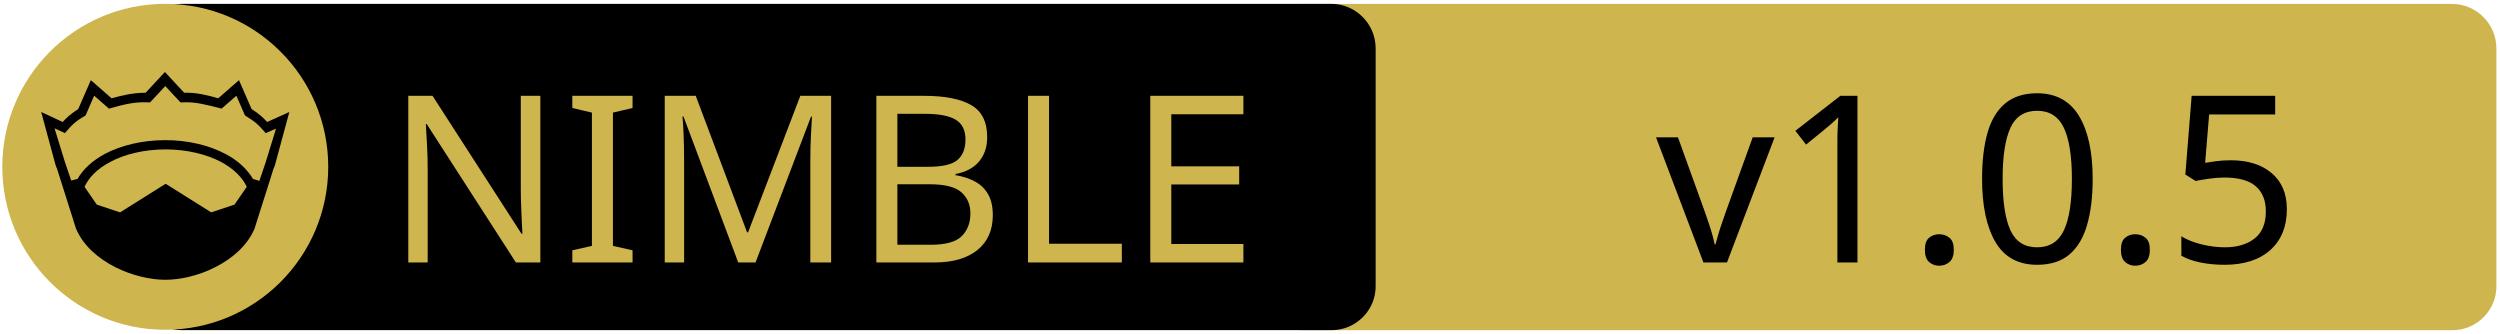
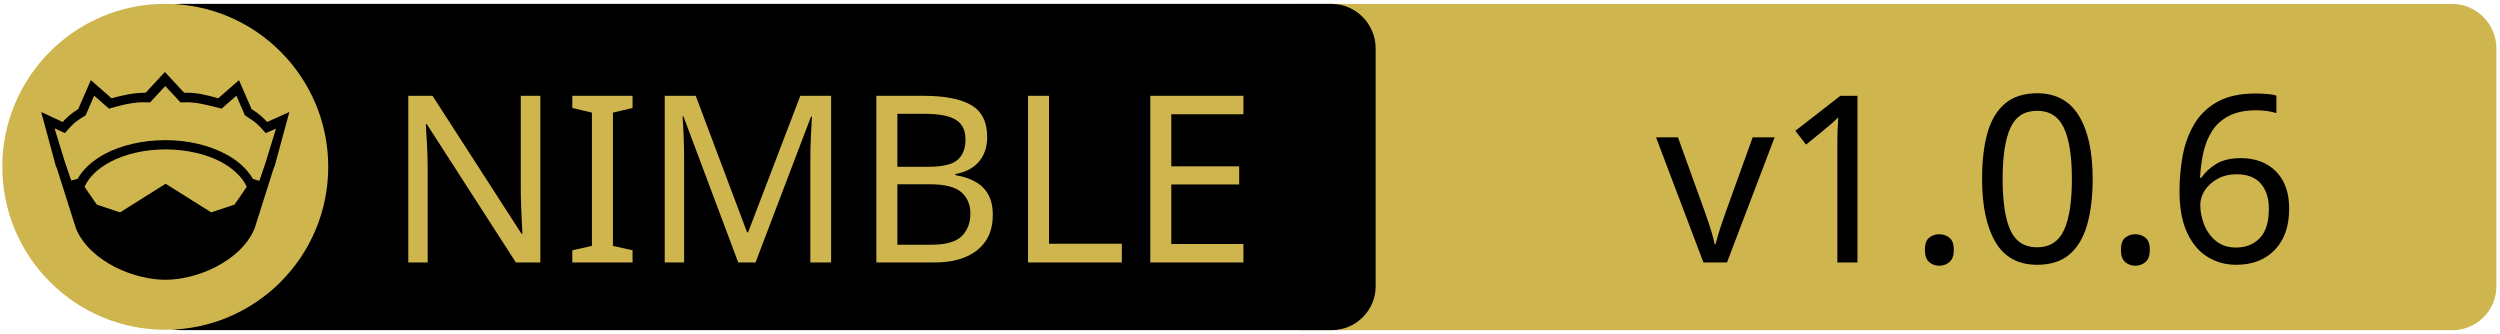
<svg xmlns="http://www.w3.org/2000/svg" xmlns:xlink="http://www.w3.org/1999/xlink" width="675" height="90" xml:space="preserve" version="1.1">
  <a xlink:href="https://github.com/ThomasTJdev/nimletter">
    <g>
      <path fill="#CEB54D" id="svg_15" d="m662.123,89.159l-310.5,0c-6.6,0 -12,-5.4 -12,-12l0,-64.1c0,-6.6 5.4,-12 12,-12l310.4,0c6.6,0 12,5.4 12,12l0,64.1c0.1,6.6 -5.3,12 -11.9,12z" />
      <path id="svg_1" d="m359.524,89.139l-310.5,0c-6.6,0 -12,-5.4 -12,-12l0,-64.1c0,-6.6 5.4,-12 12,-12l310.4,0c6.6,0 12,5.4 12,12l0,64.1c0.1,6.6 -5.3,12 -11.9,12z" />
      <rect id="svg_2" fill="none" height="45.9" width="315.3" class="st0" y="24.539" x="60.224" />
      <circle id="svg_4" fill="#CEB54D" r="44" cy="45.039" cx="44.624" class="st1" />
      <g id="XMLID_4_">
        <path id="svg_5" d="m78.124,30.239l-3.9,14.4l-0.4,1l-5.1,16.1c0,0 0,0 0,0c-2,4.7 -6.1,8.1 -10.6,10.4c-4.5,2.3 -9.5,3.4 -13.5,3.4c-4,0 -8.9,-1.1 -13.5,-3.4c-4.5,-2.3 -8.6,-5.7 -10.6,-10.4c0,0 0,0 0,0l-5.1,-16.1l-0.4,-1l-3.9,-14.4l5.8,2.7c0.9,-1 2,-2.1 4.2,-3.5l3.4,-7.8l5.6,4.9c2.9,-0.8 5.8,-1.5 9.2,-1.5l5.2,-5.6l5.2,5.6c3.4,-0.1 6.4,0.7 9.2,1.5l5.6,-4.9l3.4,7.8c2.2,1.4 3.3,2.5 4.2,3.5l6,-2.7z" />
        <g id="XMLID_6_">
          <g id="svg_6">
            <path id="svg_7" fill="#CEB54D" d="m66.624,50.439l-3.3,4.8l-6.3,2.1l-12.1,-7.6c-0.1,-0.1 -0.3,-0.1 -0.4,0l-12.1,7.6l-6.3,-2.1l-3.3,-4.8c1.2,-2.6 3.5,-4.9 6.9,-6.7c3.9,-2.1 9.2,-3.4 15,-3.4c5.7,0 11,1.3 15,3.4c3.3,1.8 5.7,4.1 6.9,6.7z" class="st1" />
          </g>
          <g id="svg_8" />
        </g>
        <g id="XMLID_5_">
          <g id="svg_9">
            <path id="svg_10" fill="#CEB54D" d="m74.524,34.739l-2.8,9.1l-1.7,5l-1.6,-0.5c0,0 -0.1,0 -0.1,0c-1.6,-2.7 -4.2,-5.1 -7.5,-6.8c-4.4,-2.3 -10,-3.7 -16.2,-3.7c-6.2,0 -11.9,1.4 -16.3,3.7c-3.3,1.8 -5.9,4.1 -7.4,6.8c0,0 -0.1,0 -0.1,0l-1.6,0.4l-1.7,-5l-2.8,-9.1l2.8,1.3l0.6,-0.7c1.2,-1.3 1.8,-2.2 4.7,-3.9l0.3,-0.2l2.3,-5.3l4,3.5l0.7,-0.2c3.2,-0.9 6.3,-1.7 9.8,-1.5l0.6,0l4.1,-4.4l4.1,4.4l0.6,0c3.5,-0.2 6.5,0.7 9.8,1.5l0.7,0.2l4,-3.5l2.3,5.3l0.3,0.2c2.9,1.8 3.5,2.6 4.7,3.9l0.6,0.7l2.8,-1.2z" class="st1" />
          </g>
          <g id="svg_11" />
        </g>
      </g>
      <text x="-442" y="-350.021" id="svg_16" font-size="63px" font-family="'PT Sans Caption', 'Tahoma', 'Helvetica Neue Medium', 'PT Sans', sans-serif" fill="#CEB54D" class="st1 st2 st3" transform="matrix(1 0 0 1 546.13 420.879)">NIMBLE</text>
-       <text x="-99.0" y="-350.012" id="svg_17" font-size="63.012px" font-family="'PT Sans Caption', 'Tahoma', 'Helvetica Neue Medium', 'PT Sans', sans-serif" fill="#000000" class="st1 st2 st3" transform="matrix(1 0 0 1 546.13 420.879)">v1.0.5</text>
+       <text x="-99.0" y="-350.012" id="svg_17" font-size="63.012px" font-family="'PT Sans Caption', 'Tahoma', 'Helvetica Neue Medium', 'PT Sans', sans-serif" fill="#000000" class="st1 st2 st3" transform="matrix(1 0 0 1 546.13 420.879)">v1.0.6</text>
    </g>
  </a>
</svg>
